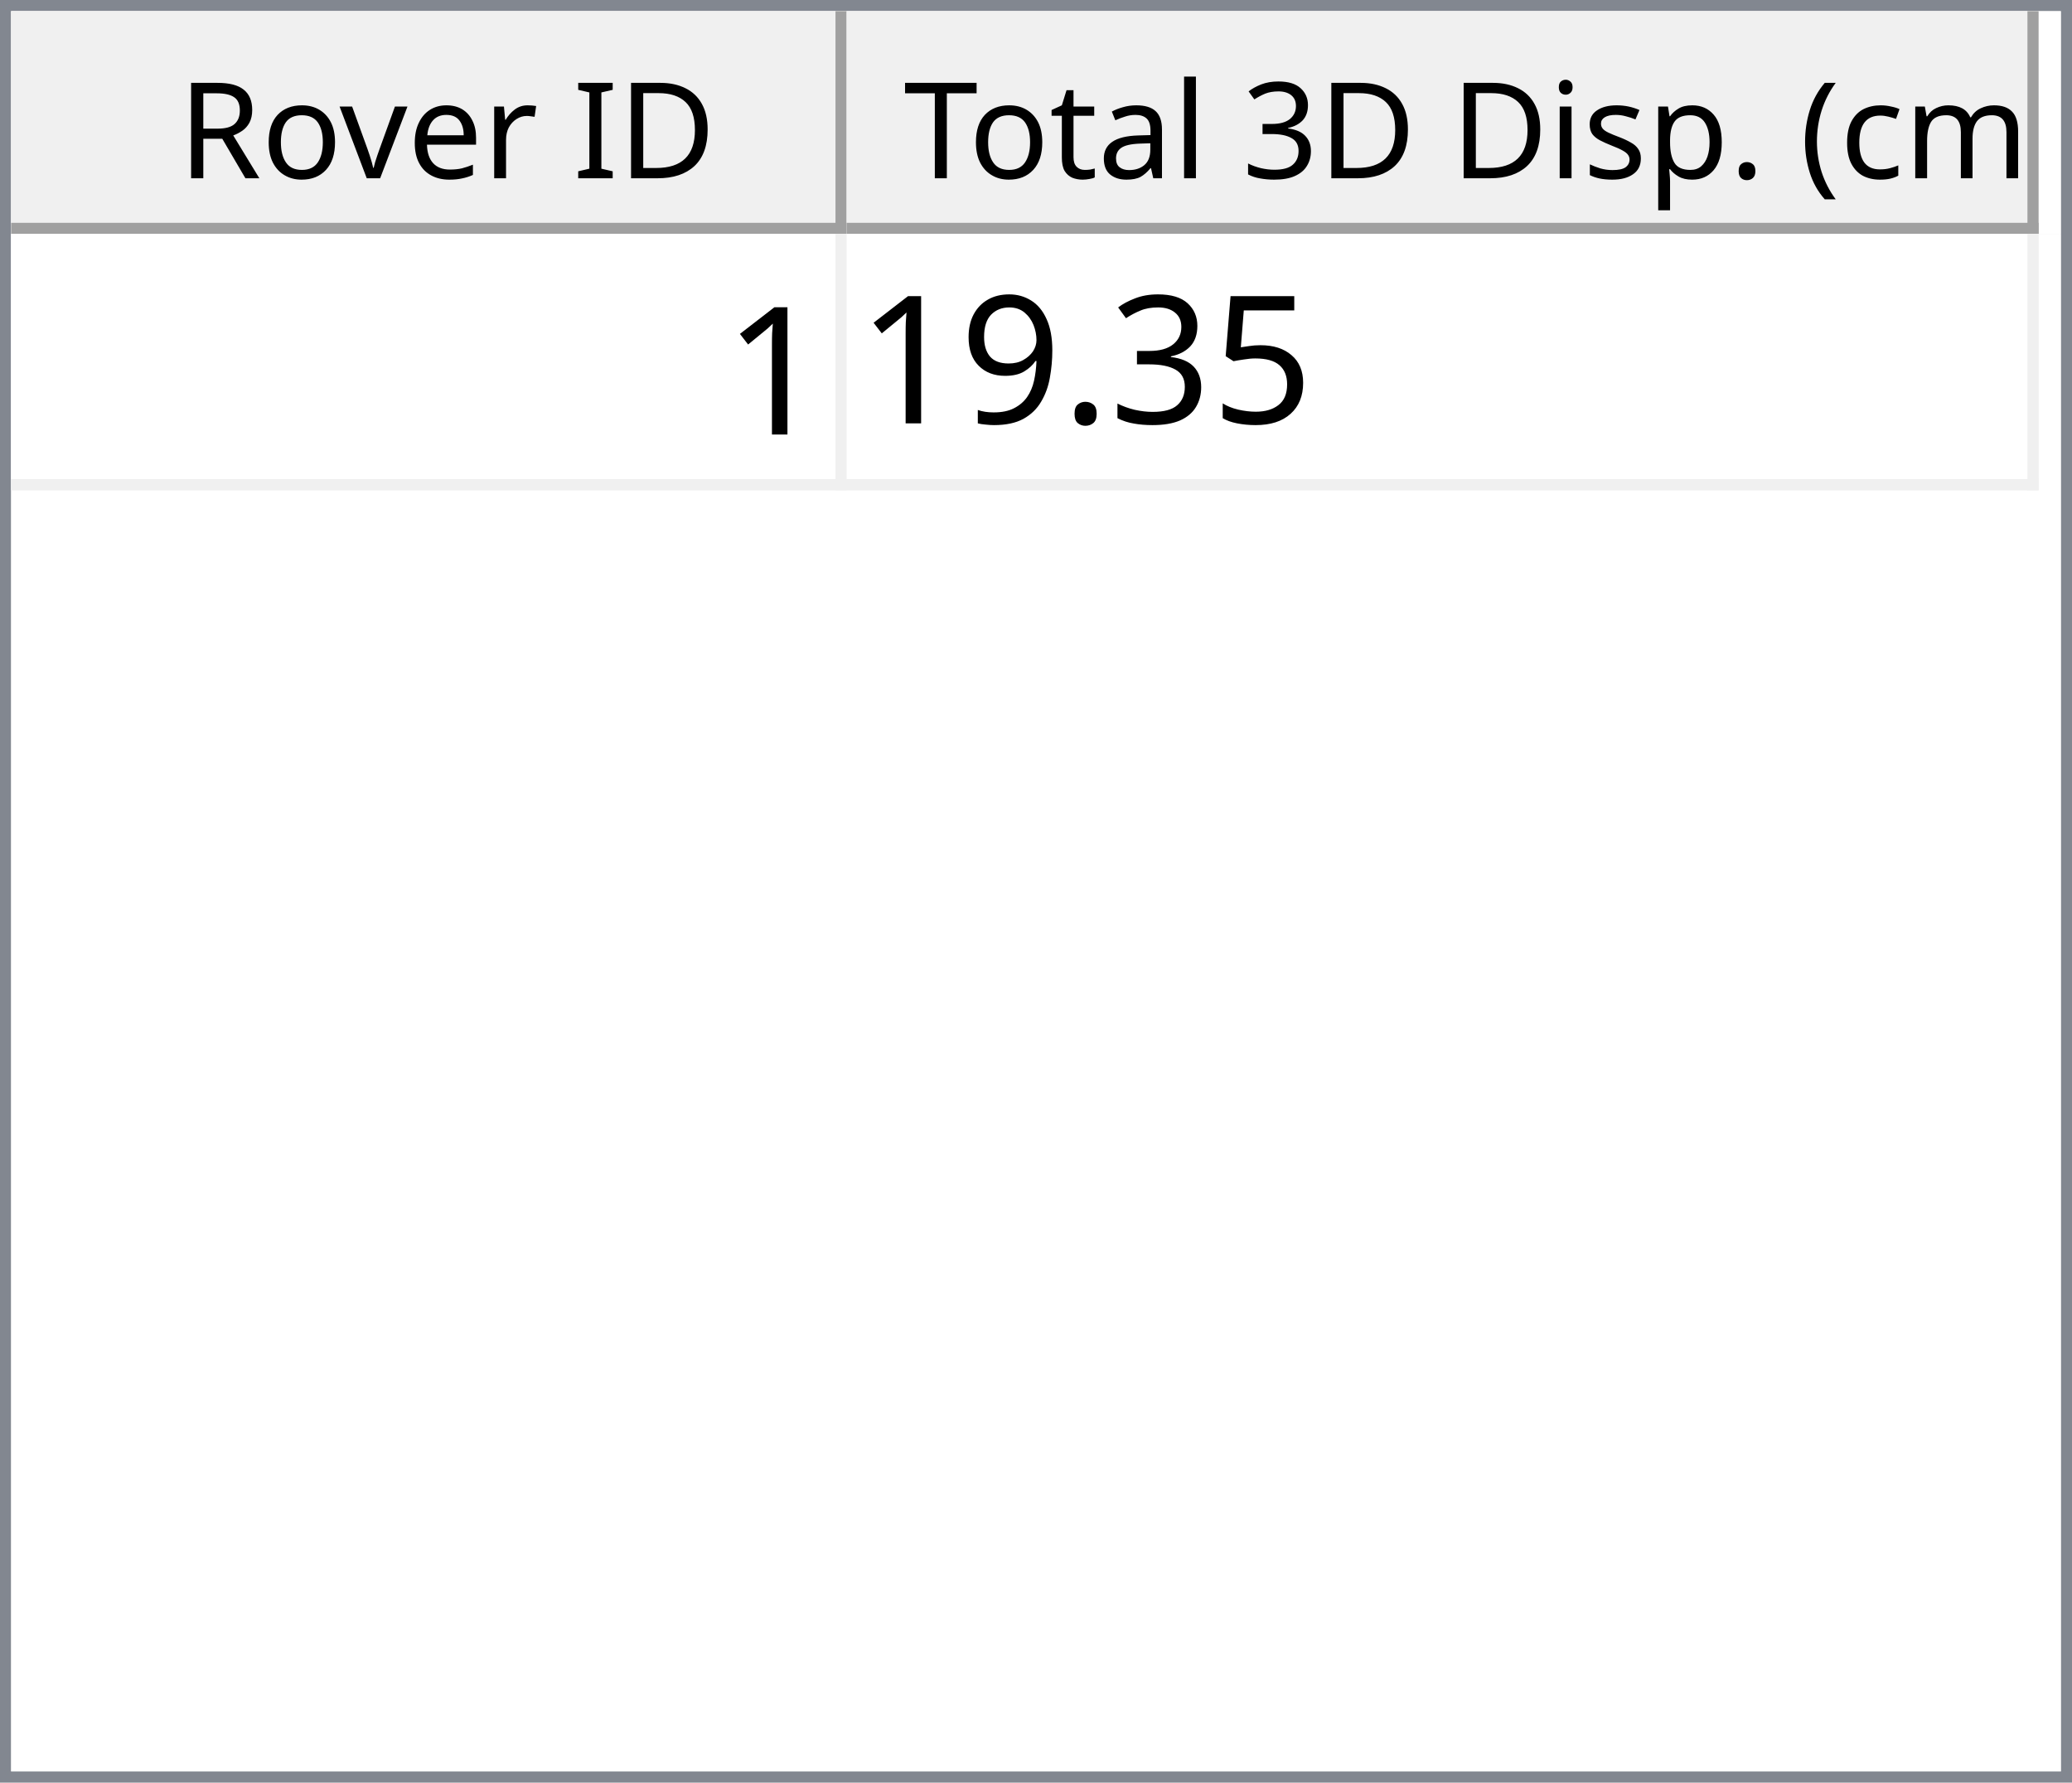
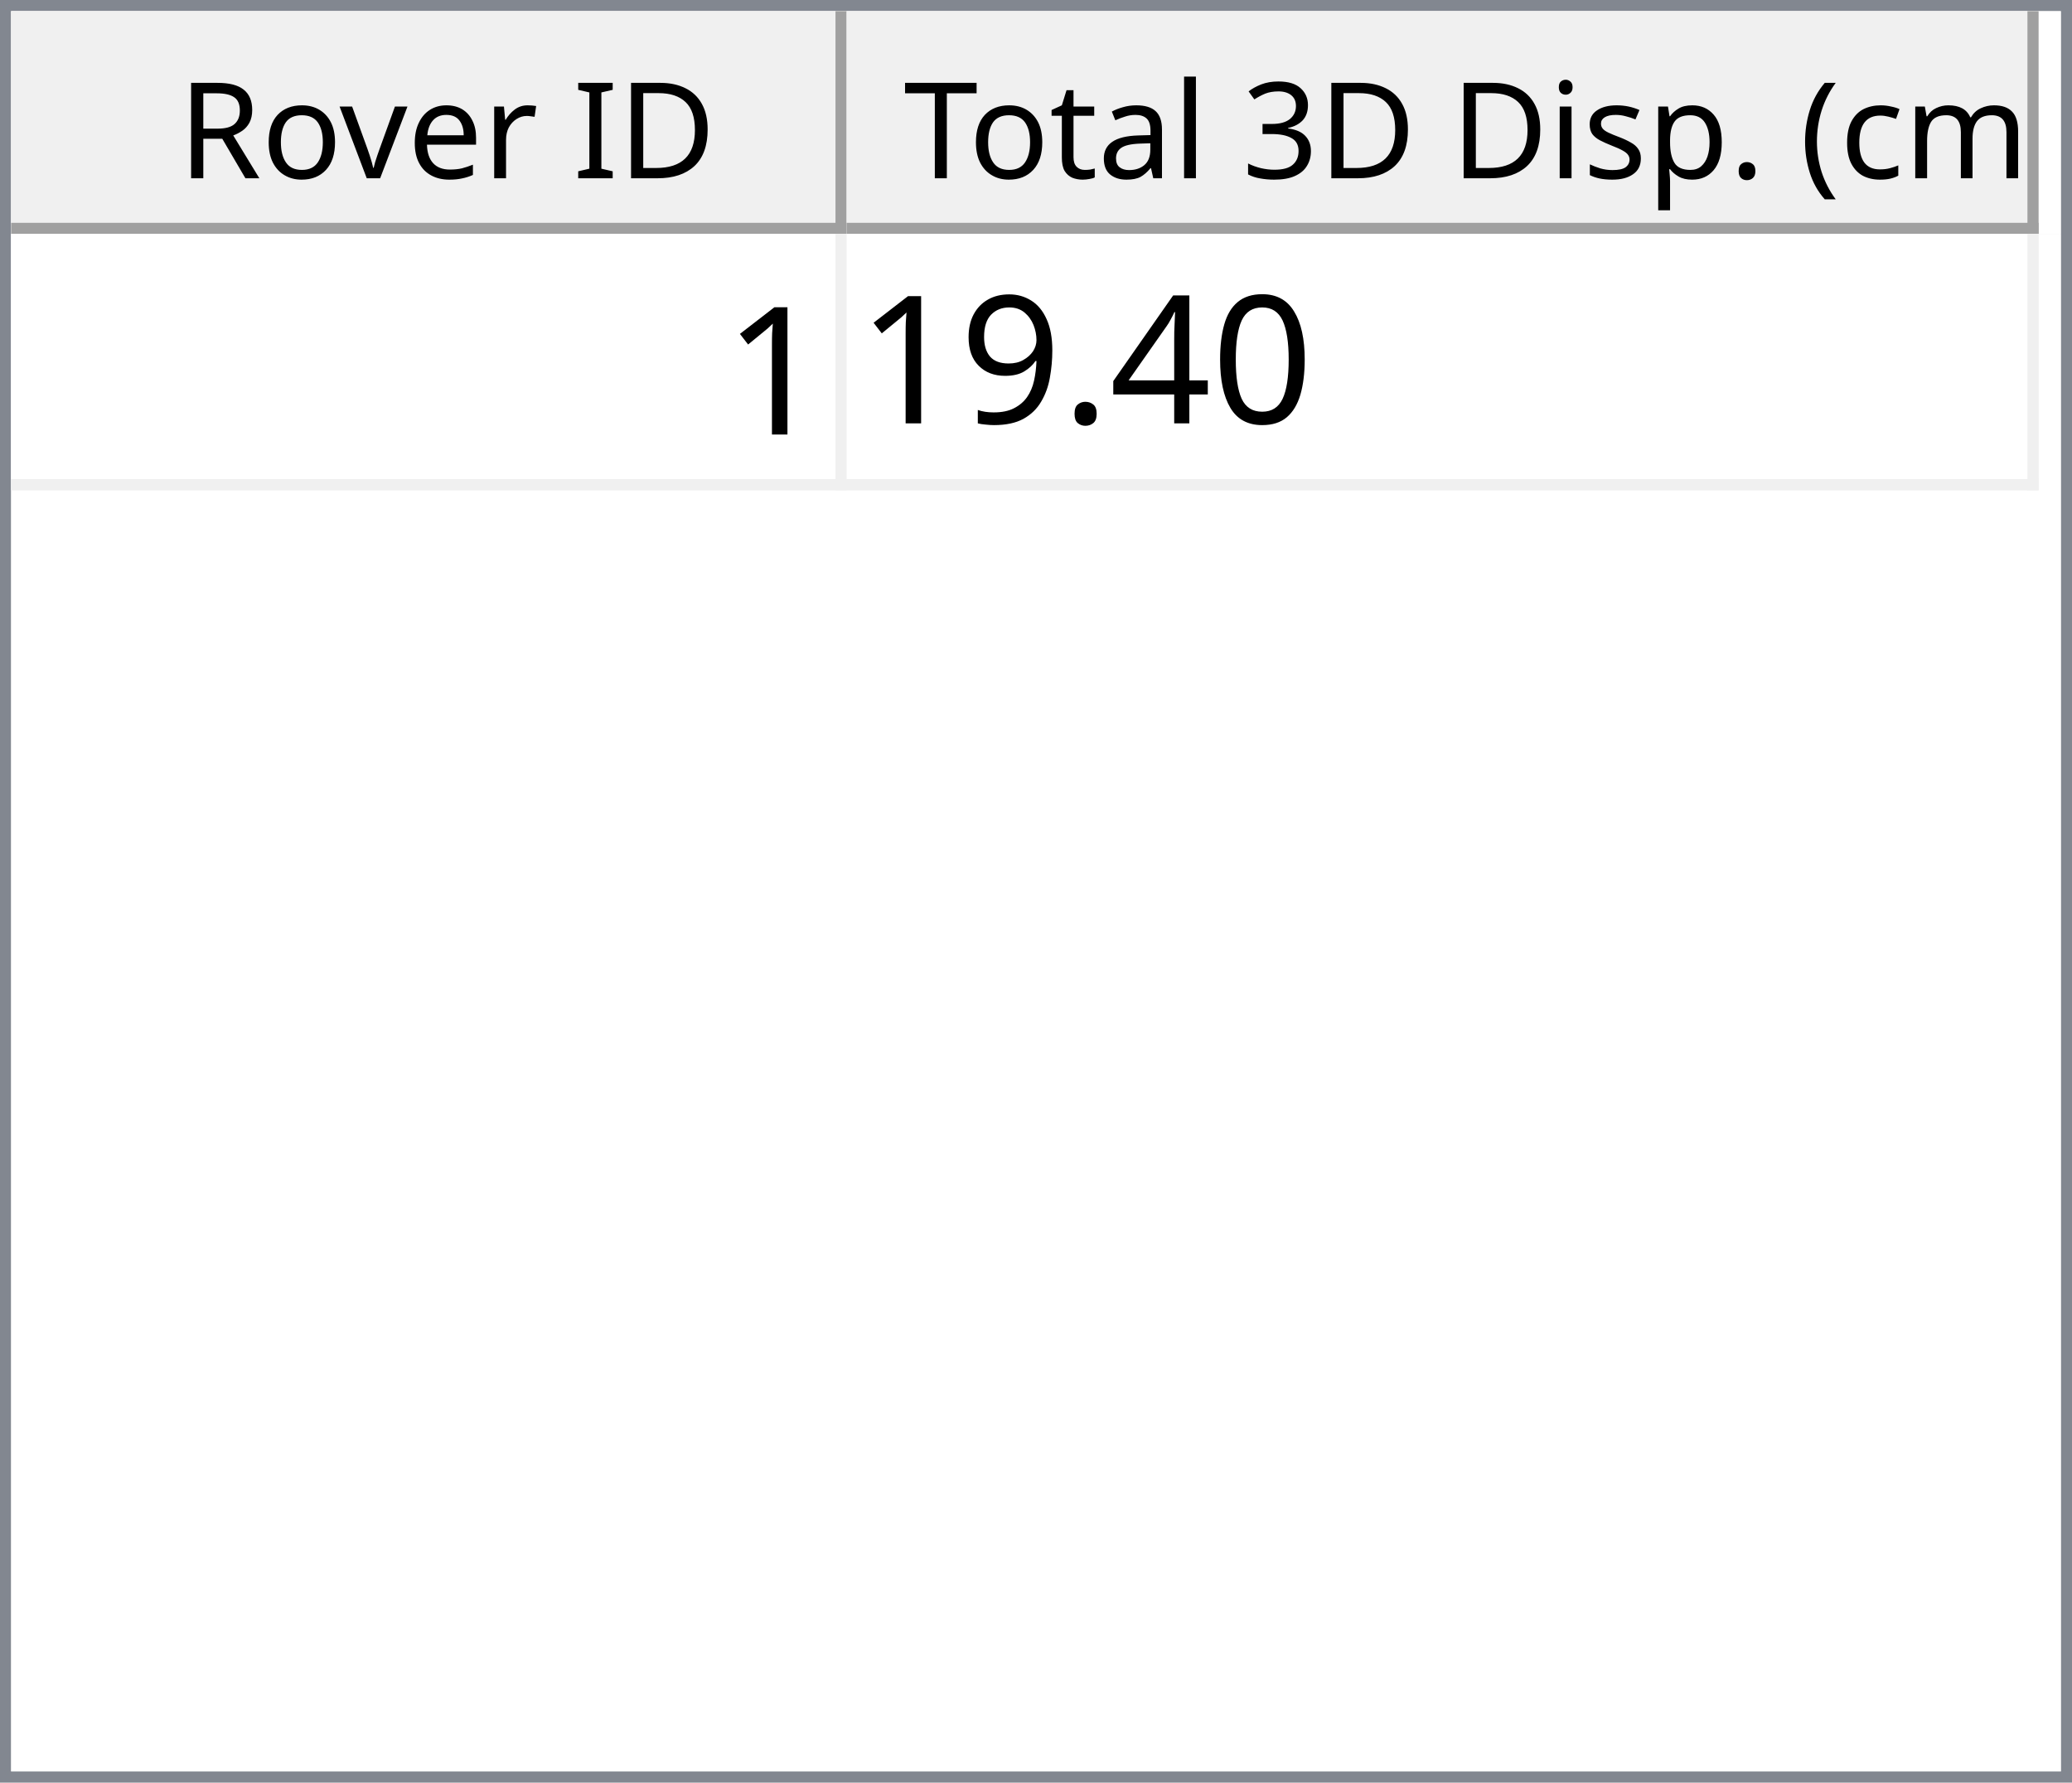
<svg xmlns="http://www.w3.org/2000/svg" style="fill-opacity:1; color-rendering:auto; color-interpolation:auto; text-rendering:auto; stroke:black; stroke-linecap:square; stroke-miterlimit:10; shape-rendering:auto; stroke-opacity:1; fill:black; stroke-dasharray:none; font-weight:normal; stroke-width:1; font-family:'Dialog'; font-style:normal; stroke-linejoin:miter; font-size:12px; stroke-dashoffset:0; image-rendering:auto;" width="186" height="160">
  <defs id="genericDefs" />
  <g>
    <defs id="defs1">
      <clipPath clipPathUnits="userSpaceOnUse" id="clipPath1">
        <path d="M0 0 L186 0 L186 160 L0 160 L0 0 Z" />
      </clipPath>
      <clipPath clipPathUnits="userSpaceOnUse" id="clipPath2">
        <path d="M0 0 L0 160 L186 160 L186 0 Z" />
      </clipPath>
      <clipPath clipPathUnits="userSpaceOnUse" id="clipPath3">
        <path d="M0 0 L0 20 L184 20 L184 0 Z" />
      </clipPath>
      <clipPath clipPathUnits="userSpaceOnUse" id="clipPath4">
        <path d="M0 0 L0 20 L75 20 L75 0 Z" />
      </clipPath>
      <clipPath clipPathUnits="userSpaceOnUse" id="clipPath5">
        <path d="M1 1 L1 19 L74 19 L74 1 Z" />
      </clipPath>
      <clipPath clipPathUnits="userSpaceOnUse" id="clipPath6">
        <path d="M0 0 L0 18 L73 18 L73 0 Z" />
      </clipPath>
      <clipPath clipPathUnits="userSpaceOnUse" id="clipPath7">
        <path d="M-0.5 -0.5 L-0.5 19.5 L74.5 19.5 L74.5 -0.5 Z" />
      </clipPath>
      <clipPath clipPathUnits="userSpaceOnUse" id="clipPath8">
        <path d="M0 0 L0 20 L107 20 L107 0 Z" />
      </clipPath>
      <clipPath clipPathUnits="userSpaceOnUse" id="clipPath9">
        <path d="M1 1 L1 19 L106 19 L106 1 Z" />
      </clipPath>
      <clipPath clipPathUnits="userSpaceOnUse" id="clipPath10">
        <path d="M0 0 L0 18 L105 18 L105 0 Z" />
      </clipPath>
      <clipPath clipPathUnits="userSpaceOnUse" id="clipPath11">
        <path d="M-0.5 -0.5 L-0.5 19.5 L106.5 19.5 L106.5 -0.5 Z" />
      </clipPath>
      <clipPath clipPathUnits="userSpaceOnUse" id="clipPath12">
        <path d="M0 0 L0 138 L184 138 L184 0 Z" />
      </clipPath>
      <clipPath clipPathUnits="userSpaceOnUse" id="clipPath13">
        <path d="M0 0 L0 23 L182 23 L182 0 Z" />
      </clipPath>
      <clipPath clipPathUnits="userSpaceOnUse" id="clipPath14">
        <path d="M-0.5 -0.5 L-0.5 22.5 L181.5 22.5 L181.5 -0.5 Z" />
      </clipPath>
      <clipPath clipPathUnits="userSpaceOnUse" id="clipPath15">
        <path d="M0 0 L0 22 L74 22 L74 0 Z" />
      </clipPath>
      <clipPath clipPathUnits="userSpaceOnUse" id="clipPath16">
        <path d="M0 0 L0 22 L106 22 L106 0 Z" />
      </clipPath>
      <font horiz-adv-x="64.551" id="font1">
        <font-face ascent="107.91" descent="25.098" units-per-em="100" style="font-style:normal; font-family:Segoe UI; font-weight:normal;" />
        <missing-glyph horiz-adv-x="64.551" d="M8.109 0 L8.109 68.266 L56.453 68.266 L56.453 0 L8.109 0 ZM15.328 7.234 L49.219 7.234 L49.219 61.031 L15.328 61.031 L15.328 7.234 Z" />
        <glyph unicode="D" horiz-adv-x="70.117" d="M9.188 0 L9.188 70.016 L28.516 70.016 Q65.531 70.016 65.531 35.891 Q65.531 19.672 55.25 9.836 Q44.969 0 27.734 0 L9.188 0 ZM17.391 62.594 L17.391 7.422 L27.828 7.422 Q41.609 7.422 49.273 14.797 Q56.938 22.172 56.938 35.688 Q56.938 62.594 28.328 62.594 L17.391 62.594 Z" />
        <glyph unicode="I" horiz-adv-x="26.611" d="M17.391 0 L9.188 0 L9.188 70.016 L17.391 70.016 L17.391 0 Z" />
        <glyph unicode=" " horiz-adv-x="27.393" d="" />
        <glyph unicode="r" horiz-adv-x="34.766" d="M34.188 41.891 Q32.078 43.5 28.125 43.5 Q23 43.5 19.555 38.672 Q16.109 33.844 16.109 25.484 L16.109 0 L8.109 0 L8.109 50 L16.109 50 L16.109 39.703 L16.312 39.703 Q18.016 44.969 21.531 47.922 Q25.047 50.875 29.391 50.875 Q32.516 50.875 34.188 50.203 L34.188 41.891 Z" />
        <glyph unicode="e" horiz-adv-x="52.295" d="M48.297 23 L12.984 23 Q13.188 14.656 17.484 10.109 Q21.781 5.562 29.297 5.562 Q37.75 5.562 44.828 11.141 L44.828 3.609 Q38.234 -1.172 27.391 -1.172 Q16.797 -1.172 10.742 5.641 Q4.688 12.453 4.688 24.812 Q4.688 36.469 11.305 43.82 Q17.922 51.172 27.734 51.172 Q37.547 51.172 42.922 44.828 Q48.297 38.484 48.297 27.203 L48.297 23 ZM40.094 29.781 Q40.047 36.719 36.75 40.578 Q33.453 44.438 27.594 44.438 Q21.922 44.438 17.969 40.383 Q14.016 36.328 13.094 29.781 L40.094 29.781 Z" />
        <glyph unicode="v" horiz-adv-x="47.9" d="M47.406 50 L27.484 0 L19.625 0 L0.688 50 L9.469 50 L22.172 13.672 Q23.578 9.672 23.922 6.688 L24.125 6.688 Q24.609 10.453 25.688 13.484 L38.969 50 L47.406 50 Z" />
        <glyph unicode="o" horiz-adv-x="58.594" d="M29 -1.172 Q17.922 -1.172 11.305 5.836 Q4.688 12.844 4.688 24.422 Q4.688 37.016 11.57 44.094 Q18.453 51.172 30.172 51.172 Q41.359 51.172 47.633 44.289 Q53.906 37.406 53.906 25.203 Q53.906 13.234 47.141 6.031 Q40.375 -1.172 29 -1.172 ZM29.594 44.438 Q21.875 44.438 17.383 39.188 Q12.891 33.938 12.891 24.703 Q12.891 15.828 17.43 10.695 Q21.969 5.562 29.594 5.562 Q37.359 5.562 41.531 10.594 Q45.703 15.625 45.703 24.906 Q45.703 34.281 41.531 39.359 Q37.359 44.438 29.594 44.438 Z" />
        <glyph unicode="R" horiz-adv-x="59.814" d="M59.375 0 L49.609 0 L37.891 19.625 Q36.281 22.359 34.766 24.289 Q33.25 26.219 31.664 27.438 Q30.078 28.656 28.25 29.219 Q26.422 29.781 24.125 29.781 L17.391 29.781 L17.391 0 L9.188 0 L9.188 70.016 L30.078 70.016 Q34.672 70.016 38.555 68.867 Q42.438 67.719 45.289 65.375 Q48.141 63.031 49.758 59.547 Q51.375 56.062 51.375 51.375 Q51.375 47.703 50.273 44.656 Q49.172 41.609 47.148 39.211 Q45.125 36.812 42.266 35.133 Q39.406 33.453 35.844 32.516 L35.844 32.328 Q37.594 31.547 38.891 30.547 Q40.188 29.547 41.359 28.18 Q42.531 26.812 43.68 25.078 Q44.828 23.344 46.234 21.047 L59.375 0 ZM17.391 62.594 L17.391 37.203 L28.516 37.203 Q31.594 37.203 34.203 38.133 Q36.812 39.062 38.719 40.797 Q40.625 42.531 41.703 45.047 Q42.781 47.562 42.781 50.688 Q42.781 56.297 39.141 59.445 Q35.5 62.594 28.609 62.594 L17.391 62.594 Z" />
        <glyph unicode=")" horiz-adv-x="30.176" d="M8.297 -15.922 L1.172 -15.922 Q16.406 2.344 16.406 26.812 Q16.406 51.469 1.078 70.016 L8.297 70.016 Q23.531 52.156 23.531 26.703 Q23.531 1.375 8.297 -15.922 Z" />
        <glyph unicode="m" horiz-adv-x="86.133" d="M79.109 0 L71.094 0 L71.094 28.719 Q71.094 37.016 68.531 40.727 Q65.969 44.438 59.906 44.438 Q54.781 44.438 51.195 39.75 Q47.609 35.062 47.609 28.516 L47.609 0 L39.594 0 L39.594 29.688 Q39.594 44.438 28.219 44.438 Q22.953 44.438 19.531 40.016 Q16.109 35.594 16.109 28.516 L16.109 0 L8.109 0 L8.109 50 L16.109 50 L16.109 42.094 L16.312 42.094 Q21.625 51.172 31.844 51.172 Q36.969 51.172 40.773 48.312 Q44.578 45.453 46 40.828 Q51.562 51.172 62.594 51.172 Q79.109 51.172 79.109 30.812 L79.109 0 Z" />
        <glyph unicode="c" horiz-adv-x="46.191" d="M42.188 2.297 Q36.422 -1.172 28.516 -1.172 Q17.828 -1.172 11.258 5.789 Q4.688 12.75 4.688 23.828 Q4.688 36.188 11.766 43.68 Q18.844 51.172 30.672 51.172 Q37.25 51.172 42.281 48.734 L42.281 40.531 Q36.719 44.438 30.375 44.438 Q22.703 44.438 17.797 38.945 Q12.891 33.453 12.891 24.516 Q12.891 15.719 17.508 10.641 Q22.125 5.562 29.891 5.562 Q36.422 5.562 42.188 9.906 L42.188 2.297 Z" />
        <glyph unicode="(" horiz-adv-x="30.176" d="M29.109 -15.922 L21.969 -15.922 Q6.844 1.375 6.844 26.703 Q6.844 52.156 21.969 70.016 L29.203 70.016 Q13.875 51.469 13.875 26.812 Q13.875 2.344 29.109 -15.922 Z" />
        <glyph unicode="." horiz-adv-x="21.68" d="M10.891 -1.078 Q8.641 -1.078 7.055 0.539 Q5.469 2.156 5.469 4.391 Q5.469 6.641 7.055 8.273 Q8.641 9.906 10.891 9.906 Q13.188 9.906 14.797 8.273 Q16.406 6.641 16.406 4.391 Q16.406 2.156 14.797 0.539 Q13.188 -1.078 10.891 -1.078 Z" />
        <glyph unicode="p" horiz-adv-x="58.789" d="M16.312 7.234 L16.109 7.234 L16.109 -23 L8.109 -23 L8.109 50 L16.109 50 L16.109 41.219 L16.312 41.219 Q22.219 51.172 33.594 51.172 Q43.266 51.172 48.688 44.461 Q54.109 37.75 54.109 26.469 Q54.109 13.922 48 6.375 Q41.891 -1.172 31.297 -1.172 Q21.578 -1.172 16.312 7.234 ZM16.109 27.391 L16.109 20.406 Q16.109 14.203 20.141 9.883 Q24.172 5.562 30.375 5.562 Q37.641 5.562 41.773 11.133 Q45.906 16.703 45.906 26.609 Q45.906 34.969 42.047 39.703 Q38.188 44.438 31.594 44.438 Q24.609 44.438 20.359 39.578 Q16.109 34.719 16.109 27.391 Z" />
        <glyph unicode="s" horiz-adv-x="42.432" d="M5.078 1.812 L5.078 10.406 Q11.625 5.562 19.484 5.562 Q30.031 5.562 30.031 12.594 Q30.031 14.594 29.125 15.992 Q28.219 17.391 26.68 18.461 Q25.141 19.531 23.07 20.383 Q21 21.234 18.609 22.172 Q15.281 23.484 12.766 24.828 Q10.25 26.172 8.57 27.859 Q6.891 29.547 6.031 31.695 Q5.172 33.844 5.172 36.719 Q5.172 40.234 6.789 42.945 Q8.406 45.656 11.086 47.484 Q13.766 49.312 17.211 50.242 Q20.656 51.172 24.312 51.172 Q30.812 51.172 35.938 48.922 L35.938 40.828 Q30.422 44.438 23.25 44.438 Q21 44.438 19.195 43.922 Q17.391 43.406 16.094 42.477 Q14.797 41.547 14.086 40.258 Q13.375 38.969 13.375 37.406 Q13.375 35.453 14.086 34.133 Q14.797 32.812 16.164 31.789 Q17.531 30.766 19.484 29.938 Q21.438 29.109 23.922 28.125 Q27.25 26.859 29.883 25.516 Q32.516 24.172 34.375 22.484 Q36.234 20.797 37.234 18.602 Q38.234 16.406 38.234 13.375 Q38.234 9.672 36.602 6.938 Q34.969 4.203 32.234 2.398 Q29.5 0.594 25.93 -0.289 Q22.359 -1.172 18.453 -1.172 Q10.75 -1.172 5.078 1.812 Z" />
        <glyph unicode="i" horiz-adv-x="24.219" d="M12.203 62.703 Q10.062 62.703 8.547 64.164 Q7.031 65.625 7.031 67.875 Q7.031 70.125 8.547 71.609 Q10.062 73.094 12.203 73.094 Q14.406 73.094 15.945 71.609 Q17.484 70.125 17.484 67.875 Q17.484 65.719 15.945 64.211 Q14.406 62.703 12.203 62.703 ZM16.109 0 L8.109 0 L8.109 50 L16.109 50 L16.109 0 Z" />
        <glyph unicode="3" horiz-adv-x="53.906" d="M46.531 19.828 Q46.531 15.094 44.75 11.211 Q42.969 7.328 39.719 4.57 Q36.469 1.812 31.93 0.297 Q27.391 -1.219 21.922 -1.219 Q11.922 -1.219 6 2.594 L6 11.188 Q13.094 5.609 22.219 5.609 Q25.875 5.609 28.828 6.539 Q31.781 7.469 33.906 9.227 Q36.031 10.984 37.18 13.477 Q38.328 15.969 38.328 19.094 Q38.328 32.812 18.797 32.812 L12.984 32.812 L12.984 39.594 L18.5 39.594 Q35.797 39.594 35.797 52.484 Q35.797 64.406 22.609 64.406 Q15.188 64.406 8.688 59.422 L8.688 67.188 Q15.375 71.188 24.609 71.188 Q29 71.188 32.57 69.969 Q36.141 68.75 38.68 66.555 Q41.219 64.359 42.609 61.281 Q44 58.203 44 54.5 Q44 40.672 30.031 36.719 L30.031 36.531 Q33.594 36.141 36.625 34.797 Q39.656 33.453 41.852 31.305 Q44.047 29.156 45.289 26.25 Q46.531 23.344 46.531 19.828 Z" />
        <glyph unicode="l" horiz-adv-x="24.219" d="M16.109 0 L8.109 0 L8.109 74.031 L16.109 74.031 L16.109 0 Z" />
        <glyph unicode="a" horiz-adv-x="50.879" d="M43.891 0 L35.891 0 L35.891 7.812 L35.688 7.812 Q30.469 -1.172 20.312 -1.172 Q12.844 -1.172 8.617 2.781 Q4.391 6.734 4.391 13.281 Q4.391 27.297 20.906 29.594 L35.891 31.688 Q35.891 44.438 25.594 44.438 Q16.547 44.438 9.281 38.281 L9.281 46.484 Q16.656 51.172 26.266 51.172 Q43.891 51.172 43.891 32.516 L43.891 0 ZM35.891 25.297 L23.828 23.641 Q18.266 22.859 15.43 20.875 Q12.594 18.891 12.594 13.875 Q12.594 10.203 15.211 7.883 Q17.828 5.562 22.172 5.562 Q28.125 5.562 32.008 9.742 Q35.891 13.922 35.891 20.312 L35.891 25.297 Z" />
        <glyph unicode="t" horiz-adv-x="33.887" d="M31.297 0.484 Q28.469 -1.078 23.828 -1.078 Q10.688 -1.078 10.688 13.578 L10.688 43.172 L2.094 43.172 L2.094 50 L10.688 50 L10.688 62.203 L18.703 64.797 L18.703 50 L31.297 50 L31.297 43.172 L18.703 43.172 L18.703 14.984 Q18.703 9.969 20.414 7.82 Q22.125 5.672 26.078 5.672 Q29.109 5.672 31.297 7.328 L31.297 0.484 Z" />
        <glyph unicode="T" horiz-adv-x="52.393" d="M50.594 62.594 L30.375 62.594 L30.375 0 L22.172 0 L22.172 62.594 L2 62.594 L2 70.016 L50.594 70.016 L50.594 62.594 Z" />
      </font>
      <font horiz-adv-x="75.0" id="font2">
        <font-face ascent="100.537" descent="21.973" units-per-em="100" style="font-style:normal; font-family:sans-serif; font-weight:normal;" />
        <missing-glyph horiz-adv-x="75.0" d="M12.5 0 L12.5 62.5 L62.5 62.5 L62.5 0 L12.5 0 ZM14.062 1.562 L60.938 1.562 L60.938 60.938 L14.062 60.938 L14.062 1.562 Z" />
        <glyph unicode="1" horiz-adv-x="55.615" d="M37.25 0 L28.469 0 L28.469 56 Q25.297 52.984 20.141 49.953 Q14.984 46.922 10.891 45.406 L10.891 53.906 Q18.266 57.375 23.781 62.305 Q29.297 67.234 31.594 71.875 L37.25 71.875 L37.25 0 Z" />
-         <glyph unicode="5" horiz-adv-x="55.615" d="M4.156 18.75 L13.375 19.531 Q14.406 12.797 18.141 9.398 Q21.875 6 27.156 6 Q33.5 6 37.891 10.789 Q42.281 15.578 42.281 23.484 Q42.281 31 38.062 35.352 Q33.844 39.703 27 39.703 Q22.75 39.703 19.336 37.773 Q15.922 35.844 13.969 32.766 L5.719 33.844 L12.641 70.609 L48.25 70.609 L48.25 62.203 L19.672 62.203 L15.828 42.969 Q22.266 47.469 29.344 47.469 Q38.719 47.469 45.164 40.969 Q51.609 34.469 51.609 24.266 Q51.609 14.547 45.953 7.469 Q39.062 -1.219 27.156 -1.219 Q17.391 -1.219 11.211 4.25 Q5.031 9.719 4.156 18.75 Z" />
-         <glyph unicode="3" horiz-adv-x="55.615" d="M4.203 18.891 L12.984 20.062 Q14.5 12.594 18.141 9.297 Q21.781 6 27 6 Q33.203 6 37.477 10.297 Q41.75 14.594 41.75 20.953 Q41.75 27 37.797 30.93 Q33.844 34.859 27.734 34.859 Q25.25 34.859 21.531 33.891 L22.516 41.609 Q23.391 41.5 23.922 41.5 Q29.547 41.5 34.039 44.43 Q38.531 47.359 38.531 53.469 Q38.531 58.297 35.258 61.477 Q31.984 64.656 26.812 64.656 Q21.688 64.656 18.266 61.43 Q14.844 58.203 13.875 51.766 L5.078 53.328 Q6.688 62.156 12.398 67.016 Q18.109 71.875 26.609 71.875 Q32.469 71.875 37.398 69.359 Q42.328 66.844 44.945 62.5 Q47.562 58.156 47.562 53.266 Q47.562 48.641 45.07 44.828 Q42.578 41.016 37.703 38.766 Q44.047 37.312 47.562 32.695 Q51.078 28.078 51.078 21.141 Q51.078 11.766 44.242 5.25 Q37.406 -1.266 26.953 -1.266 Q17.531 -1.266 11.305 4.352 Q5.078 9.969 4.203 18.891 Z" />
+         <glyph unicode="0" horiz-adv-x="55.615" d="M4.156 35.297 Q4.156 48 6.766 55.742 Q9.375 63.484 14.523 67.68 Q19.672 71.875 27.484 71.875 Q33.25 71.875 37.594 69.555 Q41.938 67.234 44.773 62.867 Q47.609 58.5 49.219 52.227 Q50.828 45.953 50.828 35.297 Q50.828 22.703 48.242 14.969 Q45.656 7.234 40.508 3.008 Q35.359 -1.219 27.484 -1.219 Q17.141 -1.219 11.234 6.203 Q4.156 15.141 4.156 35.297 ZM13.188 35.297 Q13.188 17.672 17.312 11.836 Q21.438 6 27.484 6 Q33.547 6 37.672 11.859 Q41.797 17.719 41.797 35.297 Q41.797 52.984 37.672 58.789 Q33.547 64.594 27.391 64.594 Q21.344 64.594 17.719 59.469 Q13.188 52.938 13.188 35.297 Z" />
+         <glyph unicode="4" horiz-adv-x="55.615" d="M32.328 0 L32.328 17.141 L1.266 17.141 L1.266 25.203 L33.938 71.578 L41.109 71.578 L41.109 25.203 L50.781 25.203 L50.781 17.141 L41.109 17.141 L41.109 0 L32.328 0 ZM32.328 25.203 L32.328 57.469 L9.906 25.203 L32.328 25.203 Z" />
        <glyph unicode="." horiz-adv-x="27.783" d="M9.078 0 L9.078 10.016 L19.094 10.016 L19.094 0 L9.078 0 Z" />
        <glyph unicode="9" horiz-adv-x="55.615" d="M5.469 16.547 L13.922 17.328 Q14.984 11.375 18.016 8.688 Q21.047 6 25.781 6 Q29.828 6 32.883 7.859 Q35.938 9.719 37.891 12.82 Q39.844 15.922 41.164 21.195 Q42.484 26.469 42.484 31.938 Q42.484 32.516 42.438 33.688 Q39.797 29.5 35.234 26.883 Q30.672 24.266 25.344 24.266 Q16.453 24.266 10.305 30.711 Q4.156 37.156 4.156 47.703 Q4.156 58.594 10.578 65.234 Q17 71.875 26.656 71.875 Q33.641 71.875 39.43 68.117 Q45.219 64.359 48.219 57.398 Q51.219 50.438 51.219 37.25 Q51.219 23.531 48.242 15.406 Q45.266 7.281 39.383 3.031 Q33.5 -1.219 25.594 -1.219 Q17.188 -1.219 11.867 3.445 Q6.547 8.109 5.469 16.547 ZM41.453 48.141 Q41.453 55.719 37.43 60.156 Q33.406 64.594 27.734 64.594 Q21.875 64.594 17.531 59.812 Q13.188 55.031 13.188 47.406 Q13.188 40.578 17.312 36.305 Q21.438 32.031 27.484 32.031 Q33.594 32.031 37.523 36.305 Q41.453 40.578 41.453 48.141 Z" />
      </font>
    </defs>
    <g style="fill:white; stroke:white;">
      <rect x="0" y="0" width="186" style="clip-path:url(#clipPath1); stroke:none;" height="160" />
    </g>
    <g style="fill:white; text-rendering:optimizeSpeed; color-rendering:optimizeSpeed; image-rendering:optimizeSpeed; shape-rendering:crispEdges; stroke:white; color-interpolation:sRGB;">
      <rect x="0" width="186" height="160" y="0" style="stroke:none;" />
      <path style="stroke:none;" d="M0 160 L186 160 L186 0 L0 0 Z" />
    </g>
    <g style="fill:rgb(240,240,240); font-family:'Segoe UI'; stroke:rgb(240,240,240);">
      <rect x="0" y="0" width="186" style="clip-path:url(#clipPath2); stroke:none;" height="160" />
    </g>
    <g style="fill:rgb(130,135,144); font-family:'Segoe UI'; stroke:rgb(130,135,144);">
      <path d="M0 0 L186 0 L186 160 L0 160 L0 0 ZM1 1 L185 1 L185 159 L1 159 L1 1 Z" style="fill-rule:evenodd; clip-path:url(#clipPath2); stroke:none;" />
    </g>
    <g style="fill:white; font-family:'Segoe UI'; stroke:white;" transform="translate(1,1)">
      <rect x="0" y="0" width="184" style="clip-path:url(#clipPath3); stroke:none;" height="20" />
    </g>
    <g style="fill:rgb(240,240,240); font-family:'Segoe UI'; stroke:rgb(240,240,240);" transform="translate(1,1)">
      <rect x="0" y="0" width="75" style="clip-path:url(#clipPath4); stroke:none;" height="20" />
    </g>
    <g style="font-family:'Segoe UI';" transform="translate(2,2)">
      <text x="14" xml:space="preserve" y="14" style="clip-path:url(#clipPath6); stroke:none;">Rover ID</text>
    </g>
    <g style="fill:rgb(160,160,160); font-family:'Segoe UI'; stroke:rgb(160,160,160); stroke-linejoin:bevel;" transform="translate(1.5,1.5)">
      <line x1="74" x2="74" y1="0" style="fill:none; clip-path:url(#clipPath7);" y2="19" />
    </g>
    <g style="fill:rgb(160,160,160); font-family:'Segoe UI'; stroke:rgb(160,160,160); stroke-linejoin:bevel;" transform="matrix(1,0,0,1,1,1) translate(0.5,0.5)">
      <line x1="0" x2="74" y1="19" style="fill:none; clip-path:url(#clipPath7);" y2="19" />
    </g>
    <g style="fill:rgb(240,240,240); font-family:'Segoe UI'; stroke:rgb(240,240,240);" transform="translate(76,1)">
      <rect x="0" y="0" width="107" style="clip-path:url(#clipPath8); stroke:none;" height="20" />
    </g>
    <g style="font-family:'Segoe UI';" transform="translate(77,2)">
      <text x="1" xml:space="preserve" y="14" style="clip-path:url(#clipPath10); stroke:none;"> Total 3D Disp. (cm)</text>
    </g>
    <g style="fill:rgb(160,160,160); font-family:'Segoe UI'; stroke:rgb(160,160,160); stroke-linejoin:bevel;" transform="translate(76.5,1.5)">
      <line x1="106" x2="106" y1="0" style="fill:none; clip-path:url(#clipPath11);" y2="19" />
    </g>
    <g style="fill:rgb(160,160,160); font-family:'Segoe UI'; stroke:rgb(160,160,160); stroke-linejoin:bevel;" transform="matrix(1,0,0,1,76,1) translate(0.5,0.5)">
      <line x1="0" x2="106" y1="19" style="fill:none; clip-path:url(#clipPath11);" y2="19" />
    </g>
    <g style="fill:white; font-family:'Segoe UI'; stroke:white;" transform="translate(1,21)">
      <rect x="0" y="0" width="184" style="clip-path:url(#clipPath12); stroke:none;" height="138" />
    </g>
    <g style="fill:rgb(240,240,240); font-size:16px; font-family:sans-serif; stroke:rgb(240,240,240);" transform="translate(1,21)">
      <rect x="0" y="0" width="182" style="clip-path:url(#clipPath13); stroke:none;" height="23" />
      <line transform="translate(0.5,0.5)" x1="0" x2="181" y1="22" style="clip-path:url(#clipPath14); fill:none; stroke-linejoin:bevel;" y2="22" />
    </g>
    <g transform="matrix(1,0,0,1,1,21) translate(0.5,0.5)" style="fill:rgb(240,240,240); font-size:16px; font-family:sans-serif; stroke:rgb(240,240,240); stroke-linejoin:bevel;">
      <line x1="74" x2="74" y1="0" style="fill:none; clip-path:url(#clipPath14);" y2="22" />
    </g>
    <g transform="matrix(1,0,0,1,1,21) translate(0.5,0.5)" style="fill:rgb(240,240,240); font-size:16px; font-family:sans-serif; stroke:rgb(240,240,240); stroke-linejoin:bevel;">
      <line x1="181" x2="181" y1="0" style="fill:none; clip-path:url(#clipPath14);" y2="22" />
    </g>
    <g style="fill:white; font-size:16px; font-family:sans-serif; stroke:white;" transform="matrix(1,0,0,1,1,21)">
      <rect x="0" y="0" width="74" style="clip-path:url(#clipPath15); stroke:none;" height="22" />
      <text x="64" y="18" style="fill:black; clip-path:url(#clipPath15); stroke:none;" xml:space="preserve">1</text>
    </g>
    <g style="fill:white; font-size:16px; font-family:sans-serif; stroke:white;" transform="matrix(1,0,0,1,1,21) translate(75,0)">
      <rect x="0" y="0" width="106" style="clip-path:url(#clipPath16); stroke:none;" height="22" />
-       <text x="1" y="17" style="fill:black; clip-path:url(#clipPath16); stroke:none;" xml:space="preserve">19.35</text>
+       <text x="1" y="17" style="fill:black; clip-path:url(#clipPath16); stroke:none;" xml:space="preserve">19.40</text>
    </g>
  </g>
</svg>
